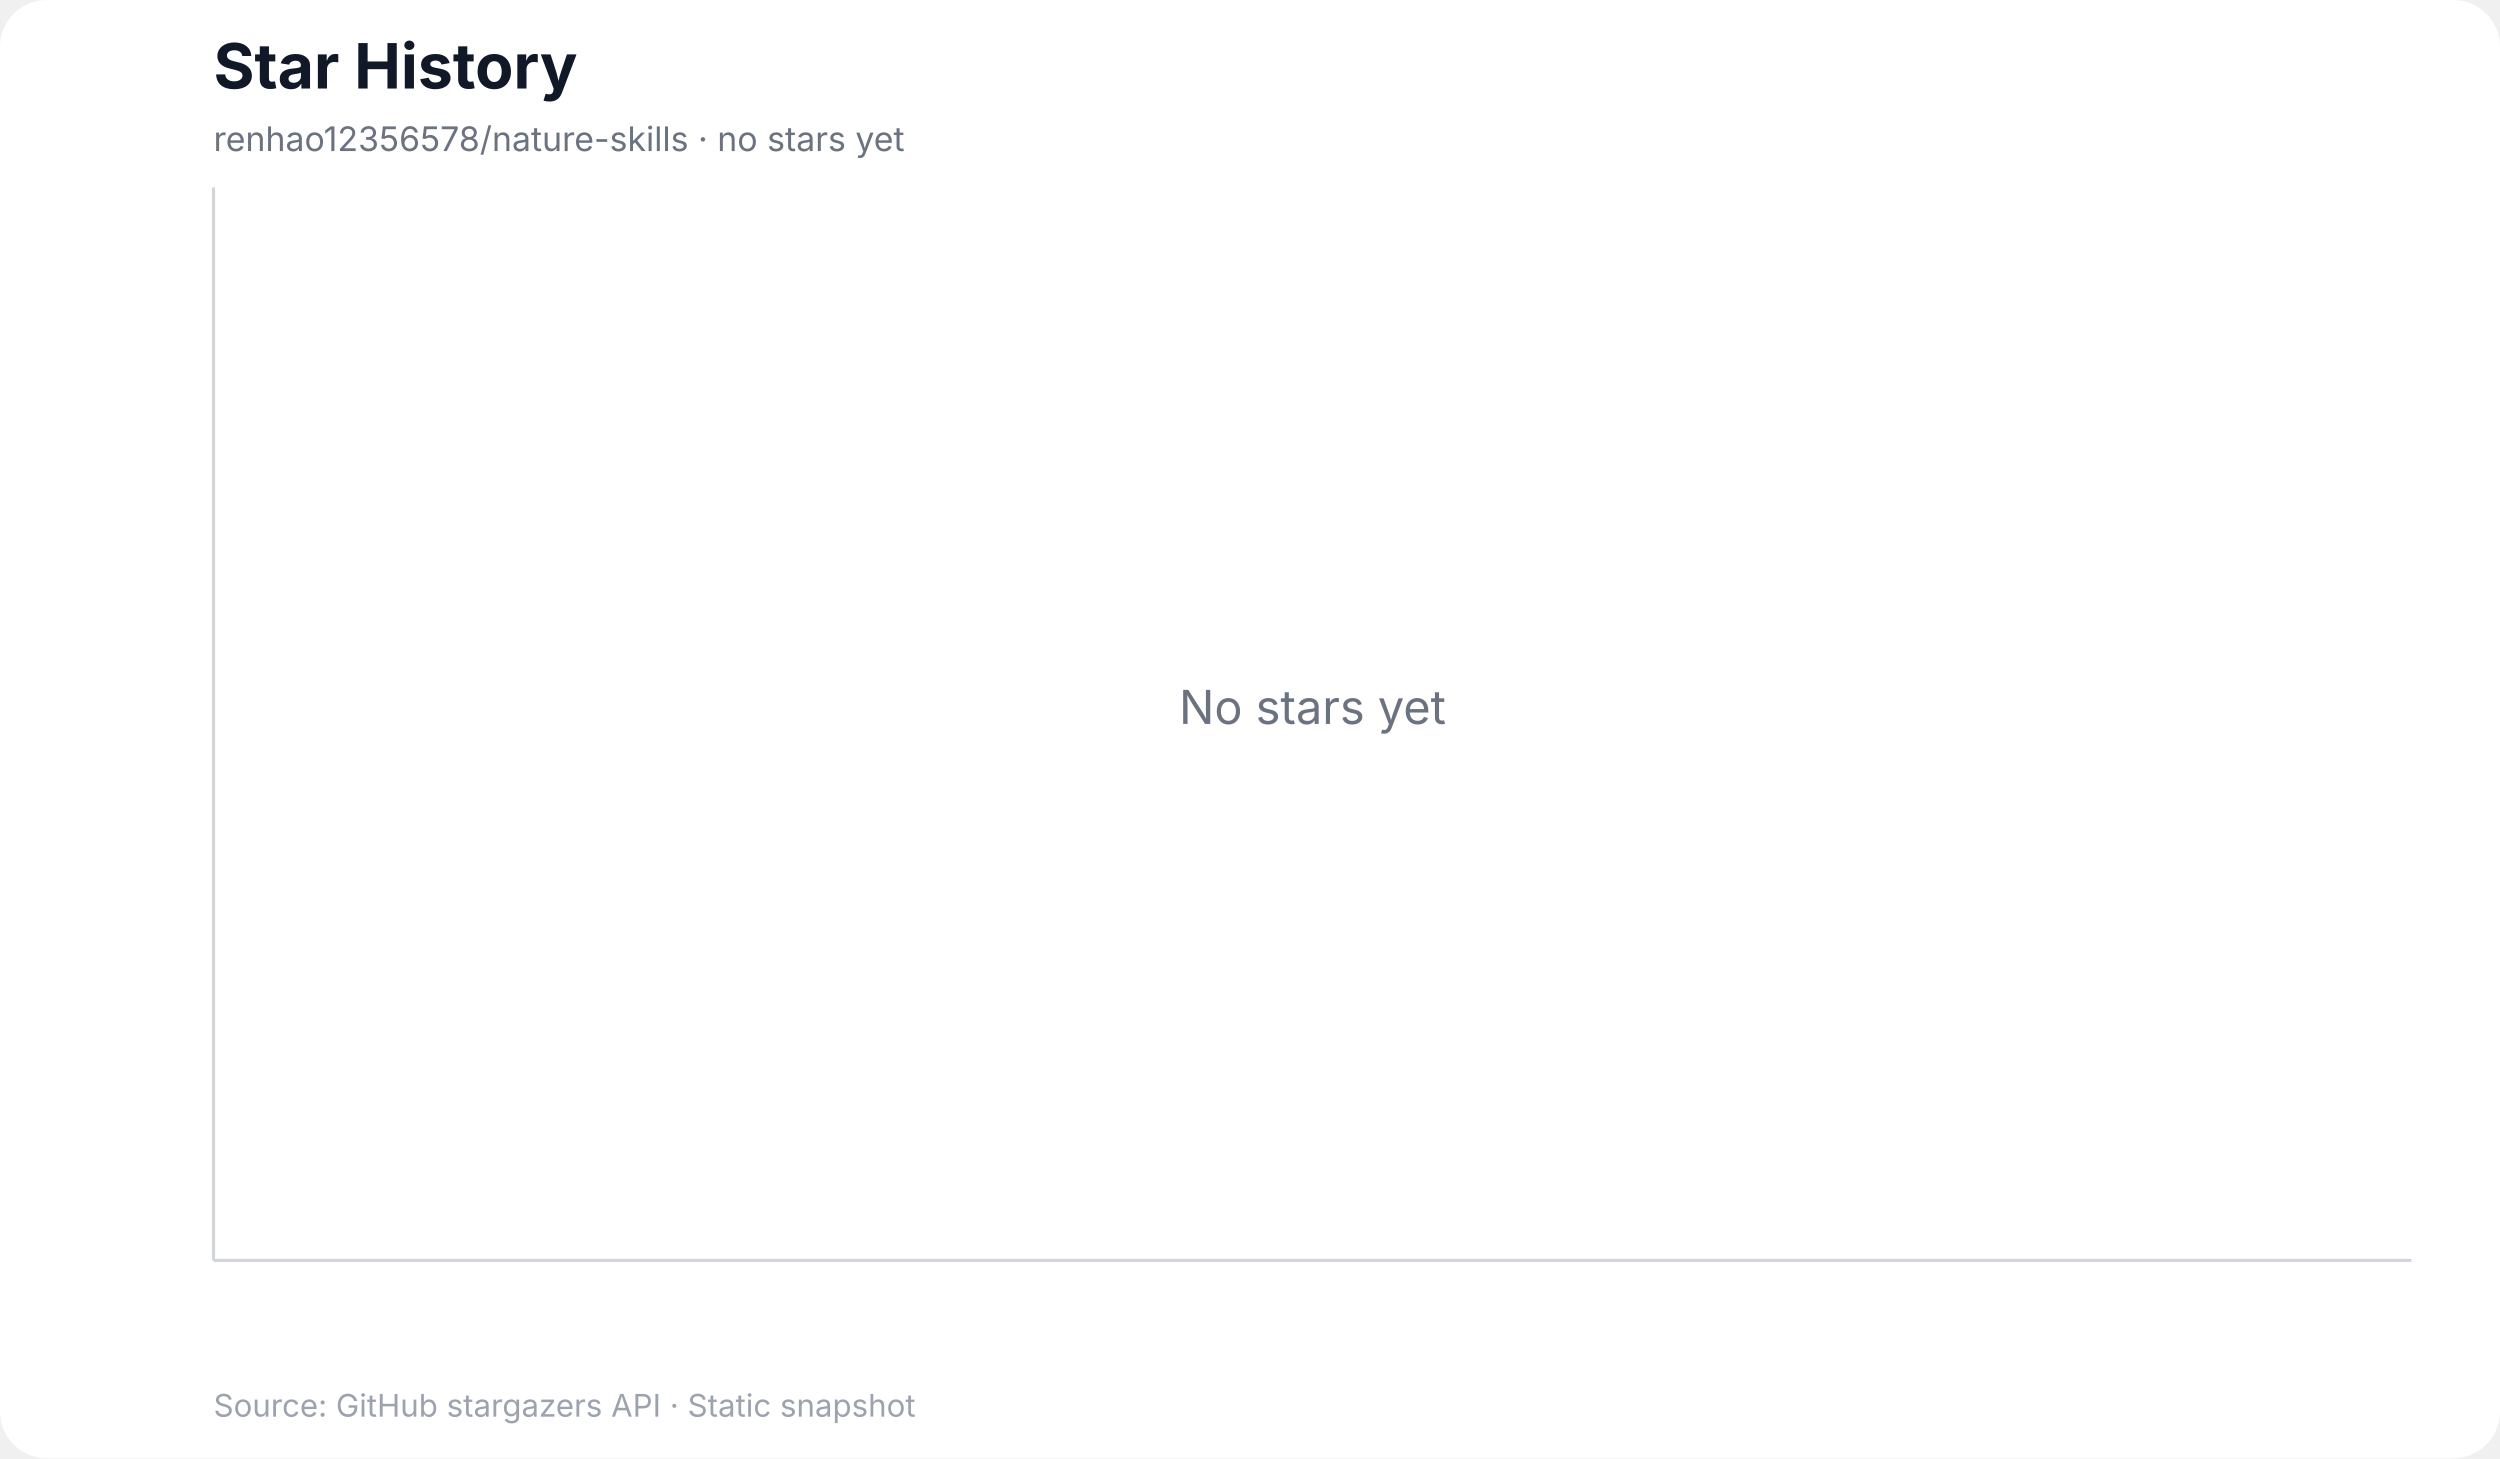
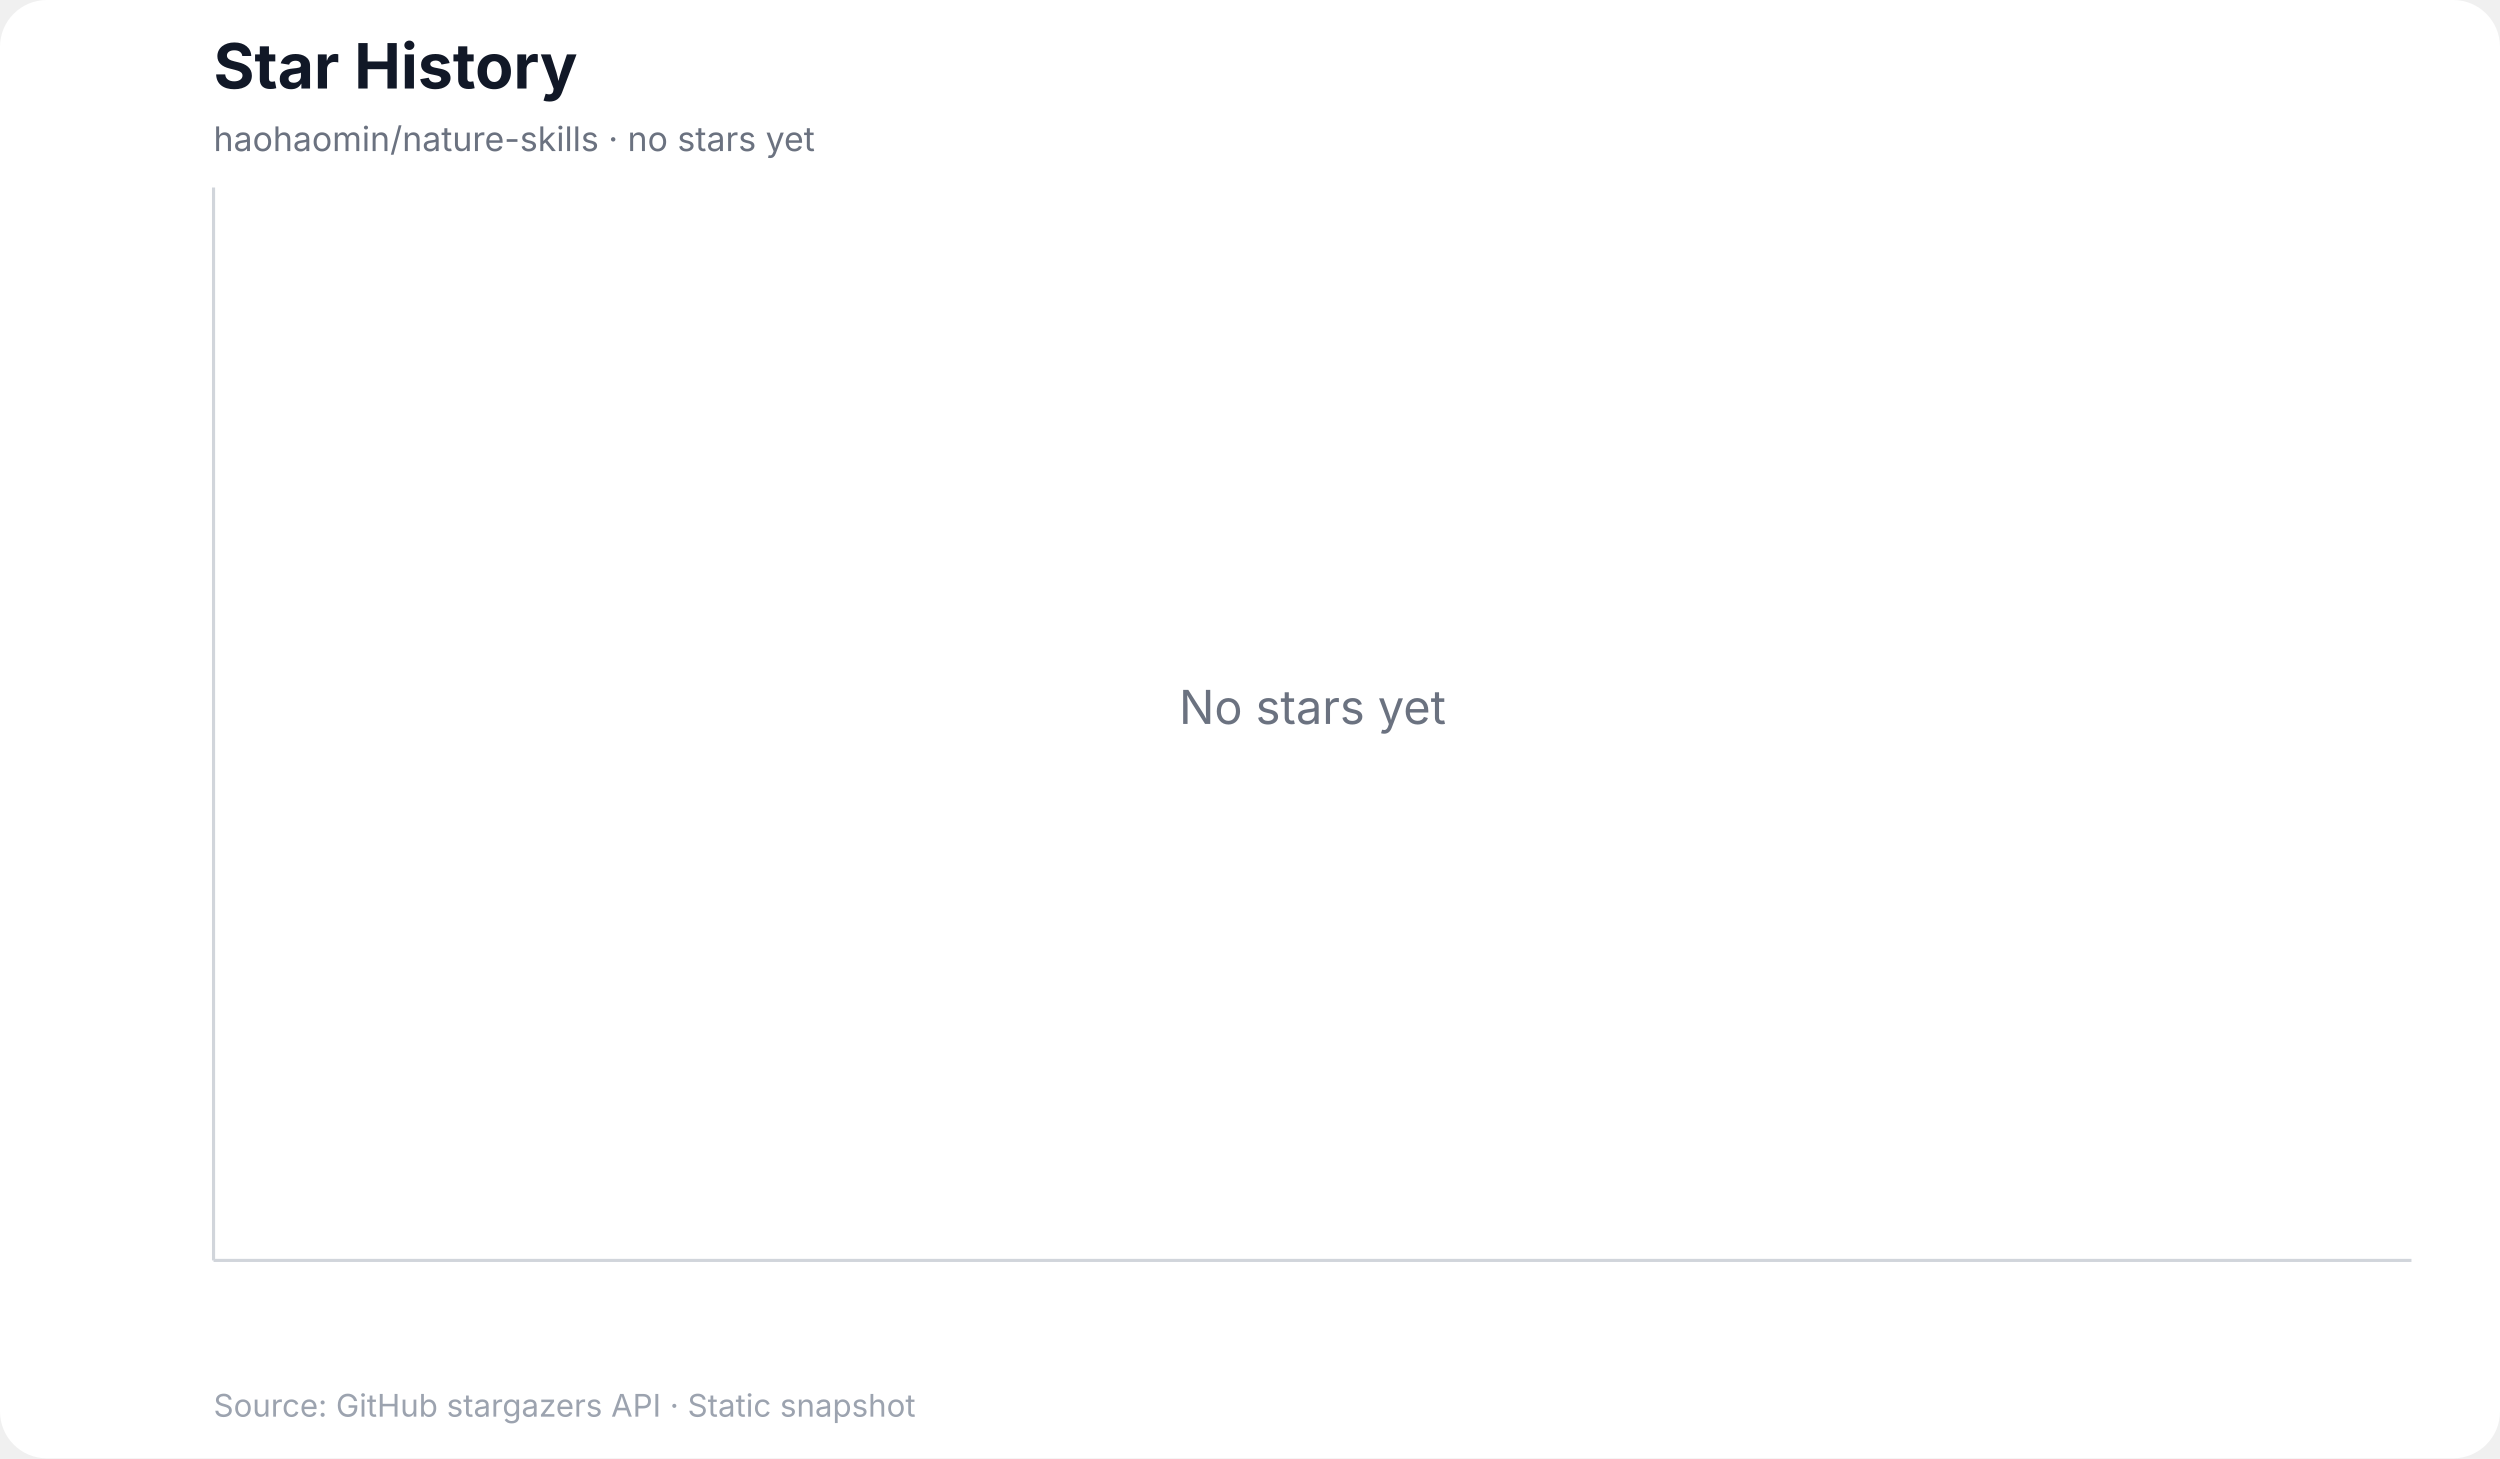
<svg xmlns="http://www.w3.org/2000/svg" width="960" height="560" viewBox="0 0 960 560" role="img" aria-labelledby="title desc">
  <rect width="100%" height="100%" rx="18" fill="#ffffff" />
  <text x="82" y="34" font-family="Inter, ui-sans-serif, system-ui, -apple-system, BlinkMacSystemFont, Segoe UI, sans-serif" font-size="24" font-weight="700" fill="#111827">Star History</text>
-   <text x="82" y="58" font-family="Inter, ui-sans-serif, system-ui, -apple-system, BlinkMacSystemFont, Segoe UI, sans-serif" font-size="13" fill="#6b7280">renhao12356578/nature-skills · no stars yet</text>
+   <text x="82" y="58" font-family="Inter, ui-sans-serif, system-ui, -apple-system, BlinkMacSystemFont, Segoe UI, sans-serif" font-size="13" fill="#6b7280">haohaomin/nature-skills · no stars yet</text>
  <g font-family="Inter, ui-sans-serif, system-ui, -apple-system, BlinkMacSystemFont, Segoe UI, sans-serif">
    <line x1="82" y1="72" x2="82" y2="484" stroke="#d1d5db" stroke-width="1.2" />
    <line x1="82" y1="484" x2="926" y2="484" stroke="#d1d5db" stroke-width="1.2" />
    <text x="504.0" y="278.0" text-anchor="middle" font-size="18" fill="#6b7280">No stars yet</text>
    <text x="82" y="544" font-size="12" fill="#9ca3af">Source: GitHub stargazers API · Static snapshot</text>
  </g>
</svg>
